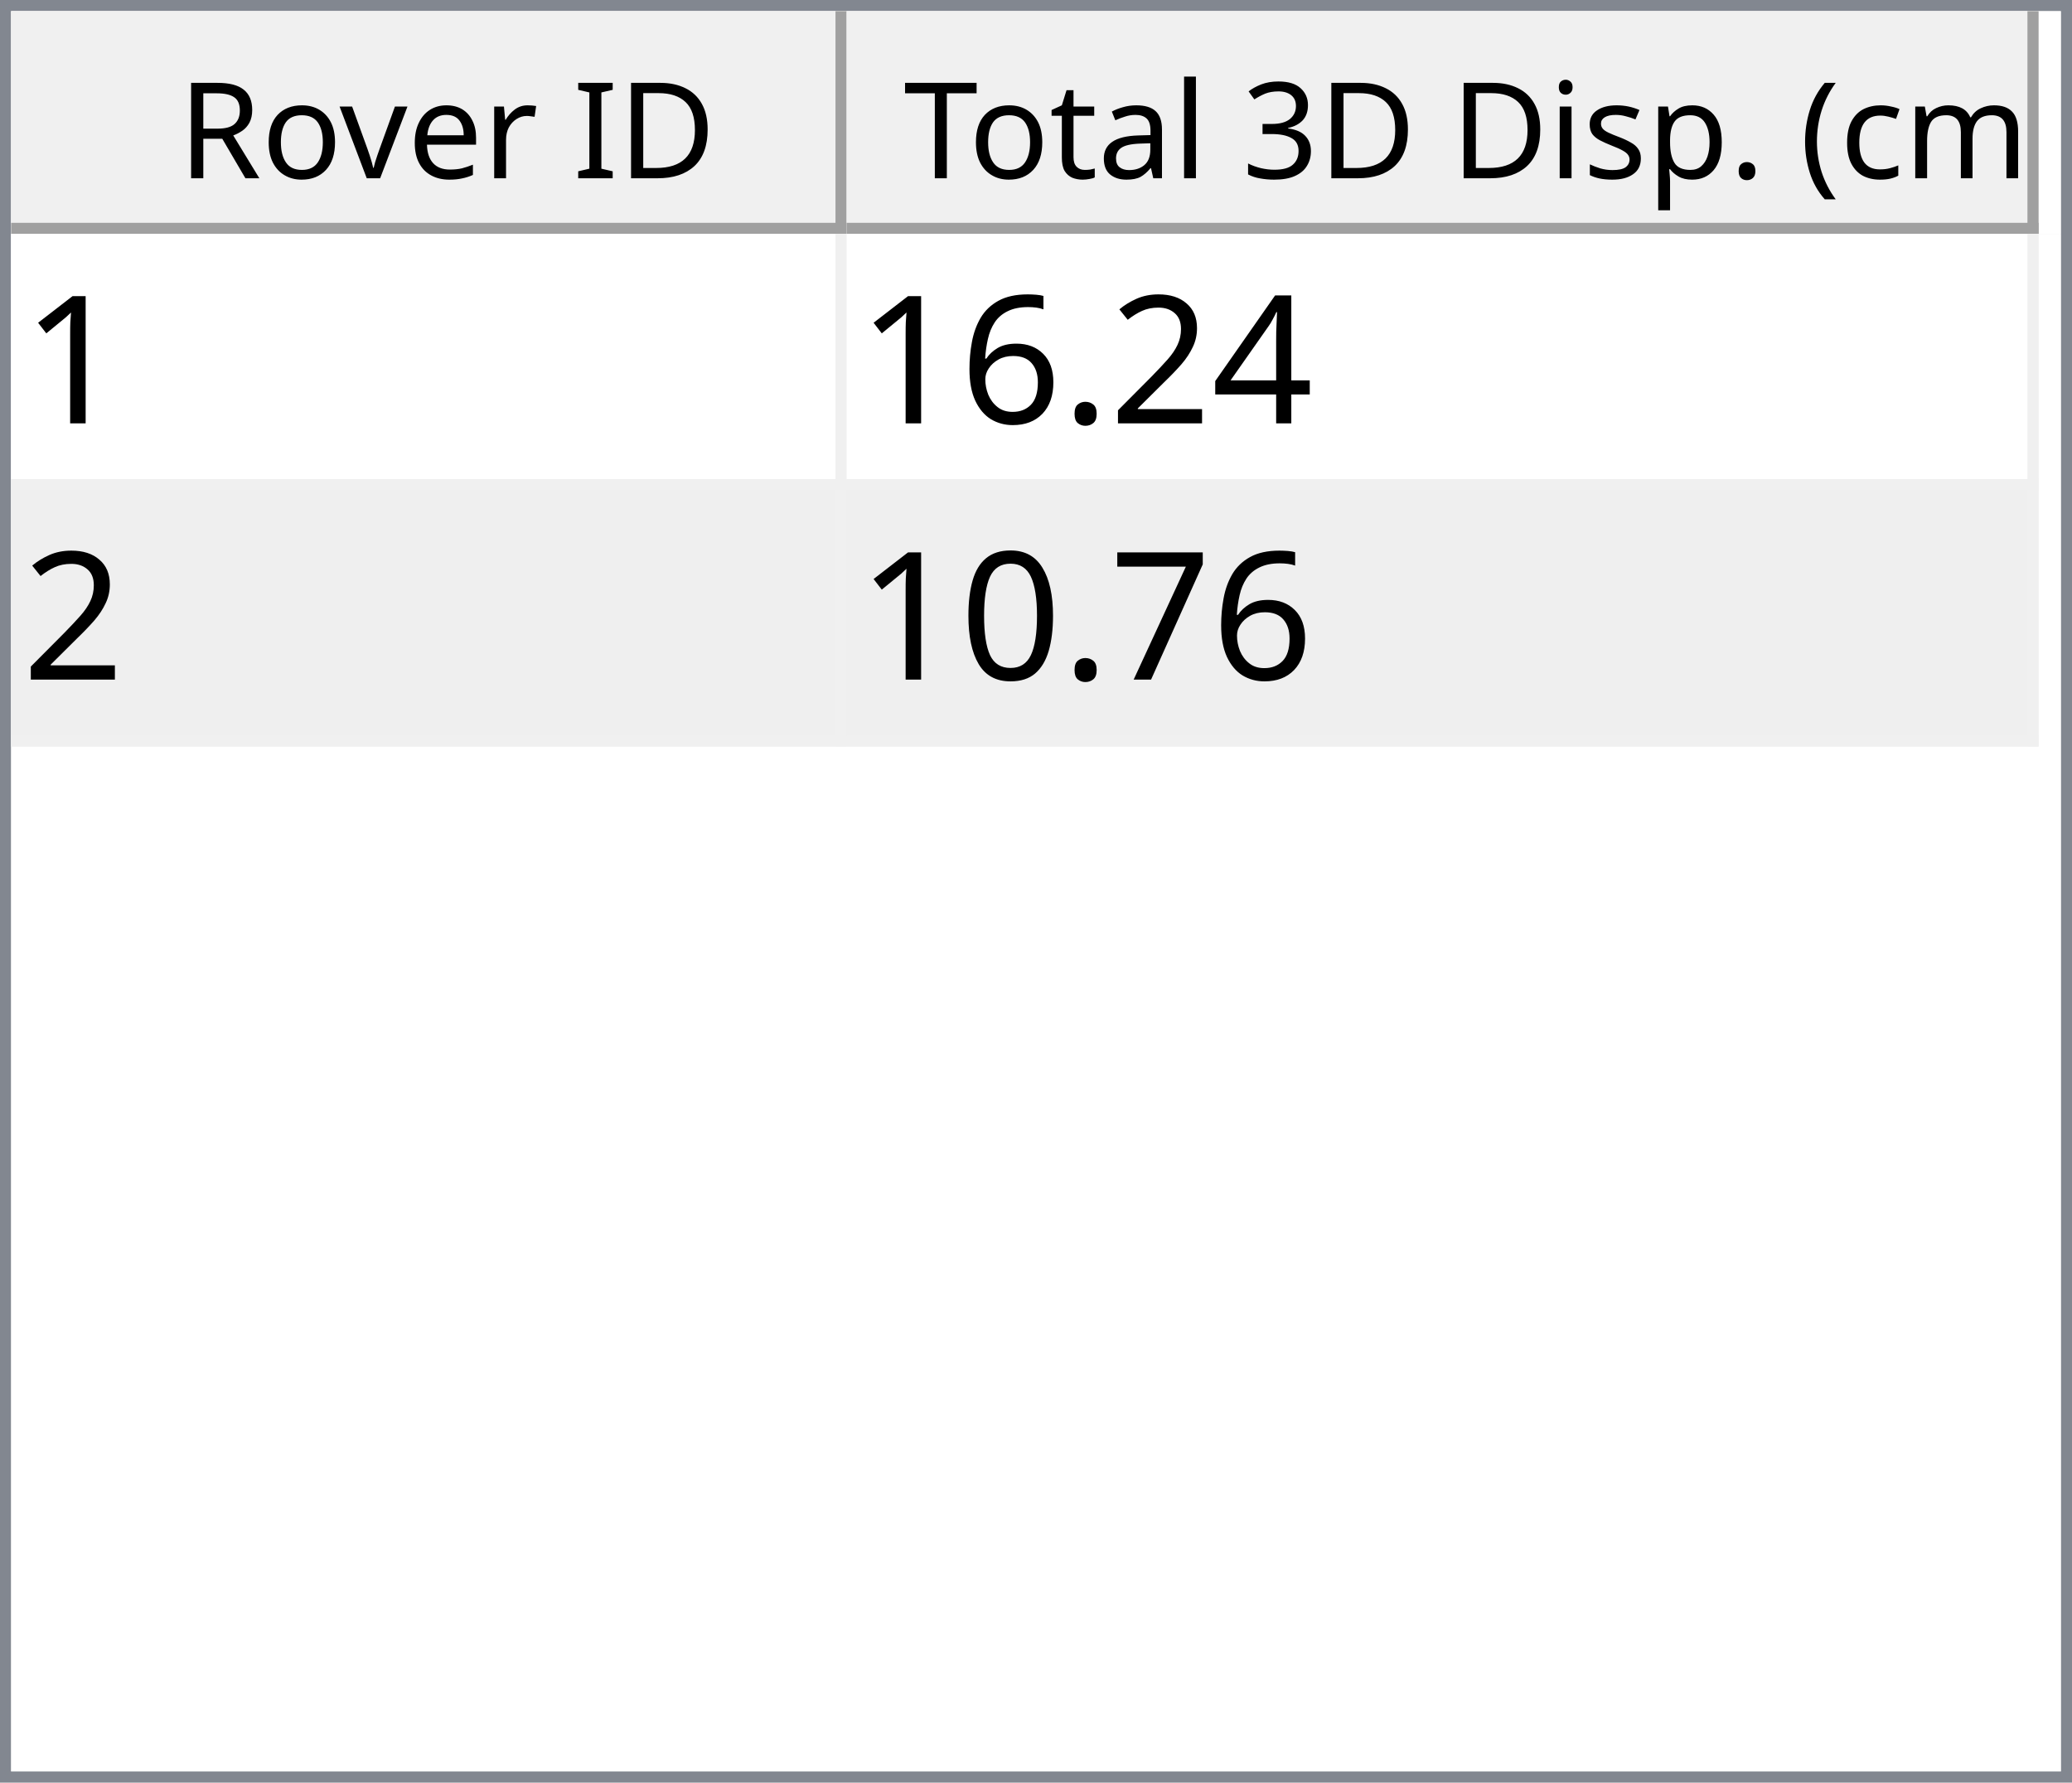
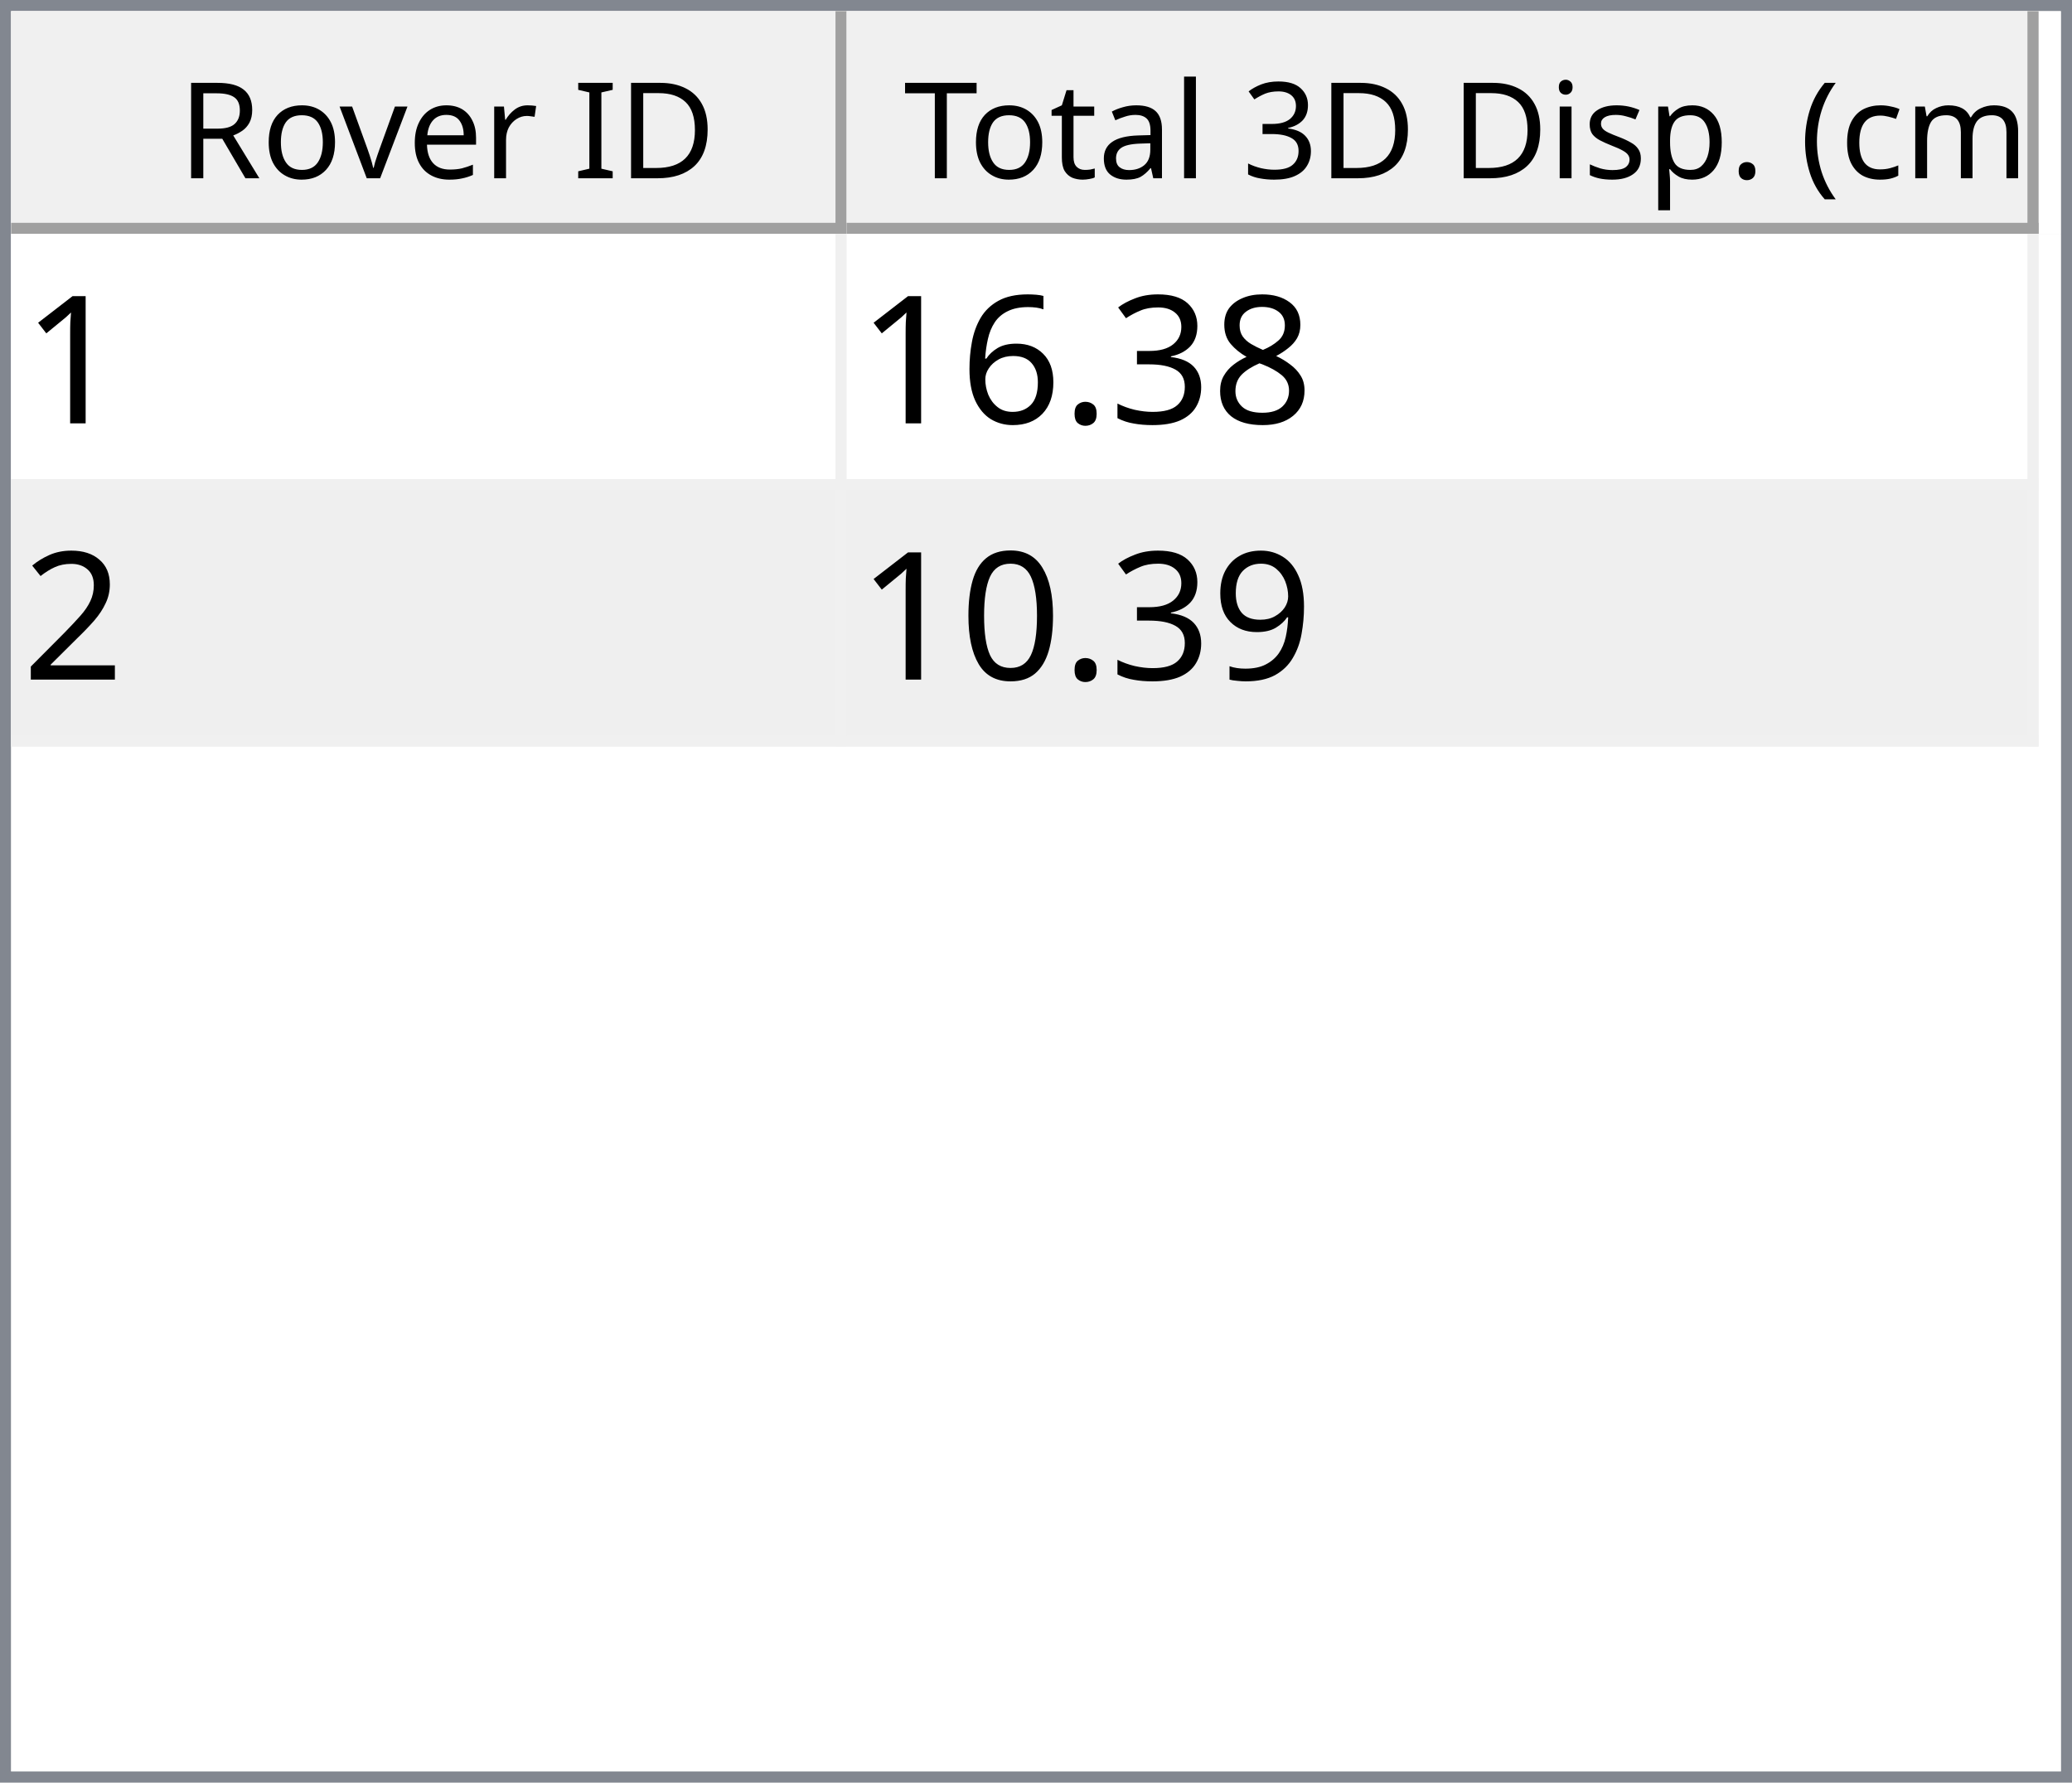
<svg xmlns="http://www.w3.org/2000/svg" style="fill-opacity:1; color-rendering:auto; color-interpolation:auto; text-rendering:auto; stroke:black; stroke-linecap:square; stroke-miterlimit:10; shape-rendering:auto; stroke-opacity:1; fill:black; stroke-dasharray:none; font-weight:normal; stroke-width:1; font-family:'Dialog'; font-style:normal; stroke-linejoin:miter; font-size:12px; stroke-dashoffset:0; image-rendering:auto;" width="186" height="160">
  <defs id="genericDefs" />
  <g>
    <defs id="defs1">
      <clipPath clipPathUnits="userSpaceOnUse" id="clipPath1">
        <path d="M0 0 L186 0 L186 160 L0 160 L0 0 Z" />
      </clipPath>
      <clipPath clipPathUnits="userSpaceOnUse" id="clipPath2">
        <path d="M0 0 L0 160 L186 160 L186 0 Z" />
      </clipPath>
      <clipPath clipPathUnits="userSpaceOnUse" id="clipPath3">
        <path d="M0 0 L0 20 L184 20 L184 0 Z" />
      </clipPath>
      <clipPath clipPathUnits="userSpaceOnUse" id="clipPath4">
        <path d="M0 0 L0 20 L75 20 L75 0 Z" />
      </clipPath>
      <clipPath clipPathUnits="userSpaceOnUse" id="clipPath5">
        <path d="M1 1 L1 19 L74 19 L74 1 Z" />
      </clipPath>
      <clipPath clipPathUnits="userSpaceOnUse" id="clipPath6">
        <path d="M0 0 L0 18 L73 18 L73 0 Z" />
      </clipPath>
      <clipPath clipPathUnits="userSpaceOnUse" id="clipPath7">
        <path d="M-0.5 -0.5 L-0.5 19.5 L74.5 19.5 L74.5 -0.5 Z" />
      </clipPath>
      <clipPath clipPathUnits="userSpaceOnUse" id="clipPath8">
        <path d="M0 0 L0 20 L107 20 L107 0 Z" />
      </clipPath>
      <clipPath clipPathUnits="userSpaceOnUse" id="clipPath9">
        <path d="M1 1 L1 19 L106 19 L106 1 Z" />
      </clipPath>
      <clipPath clipPathUnits="userSpaceOnUse" id="clipPath10">
        <path d="M0 0 L0 18 L105 18 L105 0 Z" />
      </clipPath>
      <clipPath clipPathUnits="userSpaceOnUse" id="clipPath11">
        <path d="M-0.5 -0.5 L-0.5 19.5 L106.5 19.5 L106.5 -0.5 Z" />
      </clipPath>
      <clipPath clipPathUnits="userSpaceOnUse" id="clipPath12">
        <path d="M0 0 L0 138 L184 138 L184 0 Z" />
      </clipPath>
      <clipPath clipPathUnits="userSpaceOnUse" id="clipPath13">
        <path d="M0 0 L0 46 L182 46 L182 0 Z" />
      </clipPath>
      <clipPath clipPathUnits="userSpaceOnUse" id="clipPath14">
        <path d="M-0.5 -0.5 L-0.5 45.5 L181.5 45.5 L181.5 -0.5 Z" />
      </clipPath>
      <clipPath clipPathUnits="userSpaceOnUse" id="clipPath15">
        <path d="M0 0 L0 22 L74 22 L74 0 Z" />
      </clipPath>
      <clipPath clipPathUnits="userSpaceOnUse" id="clipPath16">
        <path d="M0 0 L0 22 L106 22 L106 0 Z" />
      </clipPath>
      <font horiz-adv-x="64.551" id="font1">
        <font-face ascent="107.91" descent="25.098" units-per-em="100" style="font-style:normal; font-family:Segoe UI; font-weight:normal;" />
        <missing-glyph horiz-adv-x="64.551" d="M8.109 0 L8.109 68.266 L56.453 68.266 L56.453 0 L8.109 0 ZM15.328 7.234 L49.219 7.234 L49.219 61.031 L15.328 61.031 L15.328 7.234 Z" />
        <glyph unicode="D" horiz-adv-x="70.117" d="M9.188 0 L9.188 70.016 L28.516 70.016 Q65.531 70.016 65.531 35.891 Q65.531 19.672 55.25 9.836 Q44.969 0 27.734 0 L9.188 0 ZM17.391 62.594 L17.391 7.422 L27.828 7.422 Q41.609 7.422 49.273 14.797 Q56.938 22.172 56.938 35.688 Q56.938 62.594 28.328 62.594 L17.391 62.594 Z" />
        <glyph unicode="I" horiz-adv-x="26.611" d="M17.391 0 L9.188 0 L9.188 70.016 L17.391 70.016 L17.391 0 Z" />
        <glyph unicode=" " horiz-adv-x="27.393" d="" />
        <glyph unicode="r" horiz-adv-x="34.766" d="M34.188 41.891 Q32.078 43.5 28.125 43.5 Q23 43.5 19.555 38.672 Q16.109 33.844 16.109 25.484 L16.109 0 L8.109 0 L8.109 50 L16.109 50 L16.109 39.703 L16.312 39.703 Q18.016 44.969 21.531 47.922 Q25.047 50.875 29.391 50.875 Q32.516 50.875 34.188 50.203 L34.188 41.891 Z" />
        <glyph unicode="e" horiz-adv-x="52.295" d="M48.297 23 L12.984 23 Q13.188 14.656 17.484 10.109 Q21.781 5.562 29.297 5.562 Q37.75 5.562 44.828 11.141 L44.828 3.609 Q38.234 -1.172 27.391 -1.172 Q16.797 -1.172 10.742 5.641 Q4.688 12.453 4.688 24.812 Q4.688 36.469 11.305 43.82 Q17.922 51.172 27.734 51.172 Q37.547 51.172 42.922 44.828 Q48.297 38.484 48.297 27.203 L48.297 23 ZM40.094 29.781 Q40.047 36.719 36.75 40.578 Q33.453 44.438 27.594 44.438 Q21.922 44.438 17.969 40.383 Q14.016 36.328 13.094 29.781 L40.094 29.781 Z" />
        <glyph unicode="v" horiz-adv-x="47.9" d="M47.406 50 L27.484 0 L19.625 0 L0.688 50 L9.469 50 L22.172 13.672 Q23.578 9.672 23.922 6.688 L24.125 6.688 Q24.609 10.453 25.688 13.484 L38.969 50 L47.406 50 Z" />
        <glyph unicode="o" horiz-adv-x="58.594" d="M29 -1.172 Q17.922 -1.172 11.305 5.836 Q4.688 12.844 4.688 24.422 Q4.688 37.016 11.57 44.094 Q18.453 51.172 30.172 51.172 Q41.359 51.172 47.633 44.289 Q53.906 37.406 53.906 25.203 Q53.906 13.234 47.141 6.031 Q40.375 -1.172 29 -1.172 ZM29.594 44.438 Q21.875 44.438 17.383 39.188 Q12.891 33.938 12.891 24.703 Q12.891 15.828 17.43 10.695 Q21.969 5.562 29.594 5.562 Q37.359 5.562 41.531 10.594 Q45.703 15.625 45.703 24.906 Q45.703 34.281 41.531 39.359 Q37.359 44.438 29.594 44.438 Z" />
        <glyph unicode="R" horiz-adv-x="59.814" d="M59.375 0 L49.609 0 L37.891 19.625 Q36.281 22.359 34.766 24.289 Q33.25 26.219 31.664 27.438 Q30.078 28.656 28.25 29.219 Q26.422 29.781 24.125 29.781 L17.391 29.781 L17.391 0 L9.188 0 L9.188 70.016 L30.078 70.016 Q34.672 70.016 38.555 68.867 Q42.438 67.719 45.289 65.375 Q48.141 63.031 49.758 59.547 Q51.375 56.062 51.375 51.375 Q51.375 47.703 50.273 44.656 Q49.172 41.609 47.148 39.211 Q45.125 36.812 42.266 35.133 Q39.406 33.453 35.844 32.516 L35.844 32.328 Q37.594 31.547 38.891 30.547 Q40.188 29.547 41.359 28.18 Q42.531 26.812 43.68 25.078 Q44.828 23.344 46.234 21.047 L59.375 0 ZM17.391 62.594 L17.391 37.203 L28.516 37.203 Q31.594 37.203 34.203 38.133 Q36.812 39.062 38.719 40.797 Q40.625 42.531 41.703 45.047 Q42.781 47.562 42.781 50.688 Q42.781 56.297 39.141 59.445 Q35.5 62.594 28.609 62.594 L17.391 62.594 Z" />
        <glyph unicode=")" horiz-adv-x="30.176" d="M8.297 -15.922 L1.172 -15.922 Q16.406 2.344 16.406 26.812 Q16.406 51.469 1.078 70.016 L8.297 70.016 Q23.531 52.156 23.531 26.703 Q23.531 1.375 8.297 -15.922 Z" />
        <glyph unicode="m" horiz-adv-x="86.133" d="M79.109 0 L71.094 0 L71.094 28.719 Q71.094 37.016 68.531 40.727 Q65.969 44.438 59.906 44.438 Q54.781 44.438 51.195 39.75 Q47.609 35.062 47.609 28.516 L47.609 0 L39.594 0 L39.594 29.688 Q39.594 44.438 28.219 44.438 Q22.953 44.438 19.531 40.016 Q16.109 35.594 16.109 28.516 L16.109 0 L8.109 0 L8.109 50 L16.109 50 L16.109 42.094 L16.312 42.094 Q21.625 51.172 31.844 51.172 Q36.969 51.172 40.773 48.312 Q44.578 45.453 46 40.828 Q51.562 51.172 62.594 51.172 Q79.109 51.172 79.109 30.812 L79.109 0 Z" />
        <glyph unicode="c" horiz-adv-x="46.191" d="M42.188 2.297 Q36.422 -1.172 28.516 -1.172 Q17.828 -1.172 11.258 5.789 Q4.688 12.75 4.688 23.828 Q4.688 36.188 11.766 43.68 Q18.844 51.172 30.672 51.172 Q37.25 51.172 42.281 48.734 L42.281 40.531 Q36.719 44.438 30.375 44.438 Q22.703 44.438 17.797 38.945 Q12.891 33.453 12.891 24.516 Q12.891 15.719 17.508 10.641 Q22.125 5.562 29.891 5.562 Q36.422 5.562 42.188 9.906 L42.188 2.297 Z" />
        <glyph unicode="(" horiz-adv-x="30.176" d="M29.109 -15.922 L21.969 -15.922 Q6.844 1.375 6.844 26.703 Q6.844 52.156 21.969 70.016 L29.203 70.016 Q13.875 51.469 13.875 26.812 Q13.875 2.344 29.109 -15.922 Z" />
        <glyph unicode="." horiz-adv-x="21.68" d="M10.891 -1.078 Q8.641 -1.078 7.055 0.539 Q5.469 2.156 5.469 4.391 Q5.469 6.641 7.055 8.273 Q8.641 9.906 10.891 9.906 Q13.188 9.906 14.797 8.273 Q16.406 6.641 16.406 4.391 Q16.406 2.156 14.797 0.539 Q13.188 -1.078 10.891 -1.078 Z" />
        <glyph unicode="p" horiz-adv-x="58.789" d="M16.312 7.234 L16.109 7.234 L16.109 -23 L8.109 -23 L8.109 50 L16.109 50 L16.109 41.219 L16.312 41.219 Q22.219 51.172 33.594 51.172 Q43.266 51.172 48.688 44.461 Q54.109 37.75 54.109 26.469 Q54.109 13.922 48 6.375 Q41.891 -1.172 31.297 -1.172 Q21.578 -1.172 16.312 7.234 ZM16.109 27.391 L16.109 20.406 Q16.109 14.203 20.141 9.883 Q24.172 5.562 30.375 5.562 Q37.641 5.562 41.773 11.133 Q45.906 16.703 45.906 26.609 Q45.906 34.969 42.047 39.703 Q38.188 44.438 31.594 44.438 Q24.609 44.438 20.359 39.578 Q16.109 34.719 16.109 27.391 Z" />
        <glyph unicode="s" horiz-adv-x="42.432" d="M5.078 1.812 L5.078 10.406 Q11.625 5.562 19.484 5.562 Q30.031 5.562 30.031 12.594 Q30.031 14.594 29.125 15.992 Q28.219 17.391 26.68 18.461 Q25.141 19.531 23.07 20.383 Q21 21.234 18.609 22.172 Q15.281 23.484 12.766 24.828 Q10.25 26.172 8.57 27.859 Q6.891 29.547 6.031 31.695 Q5.172 33.844 5.172 36.719 Q5.172 40.234 6.789 42.945 Q8.406 45.656 11.086 47.484 Q13.766 49.312 17.211 50.242 Q20.656 51.172 24.312 51.172 Q30.812 51.172 35.938 48.922 L35.938 40.828 Q30.422 44.438 23.25 44.438 Q21 44.438 19.195 43.922 Q17.391 43.406 16.094 42.477 Q14.797 41.547 14.086 40.258 Q13.375 38.969 13.375 37.406 Q13.375 35.453 14.086 34.133 Q14.797 32.812 16.164 31.789 Q17.531 30.766 19.484 29.938 Q21.438 29.109 23.922 28.125 Q27.25 26.859 29.883 25.516 Q32.516 24.172 34.375 22.484 Q36.234 20.797 37.234 18.602 Q38.234 16.406 38.234 13.375 Q38.234 9.672 36.602 6.938 Q34.969 4.203 32.234 2.398 Q29.5 0.594 25.93 -0.289 Q22.359 -1.172 18.453 -1.172 Q10.75 -1.172 5.078 1.812 Z" />
        <glyph unicode="i" horiz-adv-x="24.219" d="M12.203 62.703 Q10.062 62.703 8.547 64.164 Q7.031 65.625 7.031 67.875 Q7.031 70.125 8.547 71.609 Q10.062 73.094 12.203 73.094 Q14.406 73.094 15.945 71.609 Q17.484 70.125 17.484 67.875 Q17.484 65.719 15.945 64.211 Q14.406 62.703 12.203 62.703 ZM16.109 0 L8.109 0 L8.109 50 L16.109 50 L16.109 0 Z" />
        <glyph unicode="3" horiz-adv-x="53.906" d="M46.531 19.828 Q46.531 15.094 44.75 11.211 Q42.969 7.328 39.719 4.57 Q36.469 1.812 31.93 0.297 Q27.391 -1.219 21.922 -1.219 Q11.922 -1.219 6 2.594 L6 11.188 Q13.094 5.609 22.219 5.609 Q25.875 5.609 28.828 6.539 Q31.781 7.469 33.906 9.227 Q36.031 10.984 37.18 13.477 Q38.328 15.969 38.328 19.094 Q38.328 32.812 18.797 32.812 L12.984 32.812 L12.984 39.594 L18.5 39.594 Q35.797 39.594 35.797 52.484 Q35.797 64.406 22.609 64.406 Q15.188 64.406 8.688 59.422 L8.688 67.188 Q15.375 71.188 24.609 71.188 Q29 71.188 32.57 69.969 Q36.141 68.75 38.68 66.555 Q41.219 64.359 42.609 61.281 Q44 58.203 44 54.5 Q44 40.672 30.031 36.719 L30.031 36.531 Q33.594 36.141 36.625 34.797 Q39.656 33.453 41.852 31.305 Q44.047 29.156 45.289 26.25 Q46.531 23.344 46.531 19.828 Z" />
        <glyph unicode="l" horiz-adv-x="24.219" d="M16.109 0 L8.109 0 L8.109 74.031 L16.109 74.031 L16.109 0 Z" />
        <glyph unicode="a" horiz-adv-x="50.879" d="M43.891 0 L35.891 0 L35.891 7.812 L35.688 7.812 Q30.469 -1.172 20.312 -1.172 Q12.844 -1.172 8.617 2.781 Q4.391 6.734 4.391 13.281 Q4.391 27.297 20.906 29.594 L35.891 31.688 Q35.891 44.438 25.594 44.438 Q16.547 44.438 9.281 38.281 L9.281 46.484 Q16.656 51.172 26.266 51.172 Q43.891 51.172 43.891 32.516 L43.891 0 ZM35.891 25.297 L23.828 23.641 Q18.266 22.859 15.43 20.875 Q12.594 18.891 12.594 13.875 Q12.594 10.203 15.211 7.883 Q17.828 5.562 22.172 5.562 Q28.125 5.562 32.008 9.742 Q35.891 13.922 35.891 20.312 L35.891 25.297 Z" />
        <glyph unicode="t" horiz-adv-x="33.887" d="M31.297 0.484 Q28.469 -1.078 23.828 -1.078 Q10.688 -1.078 10.688 13.578 L10.688 43.172 L2.094 43.172 L2.094 50 L10.688 50 L10.688 62.203 L18.703 64.797 L18.703 50 L31.297 50 L31.297 43.172 L18.703 43.172 L18.703 14.984 Q18.703 9.969 20.414 7.82 Q22.125 5.672 26.078 5.672 Q29.109 5.672 31.297 7.328 L31.297 0.484 Z" />
        <glyph unicode="T" horiz-adv-x="52.393" d="M50.594 62.594 L30.375 62.594 L30.375 0 L22.172 0 L22.172 62.594 L2 62.594 L2 70.016 L50.594 70.016 L50.594 62.594 Z" />
      </font>
      <font horiz-adv-x="75.0" id="font2">
        <font-face ascent="100.537" descent="21.973" units-per-em="100" style="font-style:normal; font-family:sans-serif; font-weight:normal;" />
        <missing-glyph horiz-adv-x="75.0" d="M12.5 0 L12.5 62.5 L62.5 62.5 L62.5 0 L12.5 0 ZM14.062 1.562 L60.938 1.562 L60.938 60.938 L14.062 60.938 L14.062 1.562 Z" />
        <glyph unicode="1" horiz-adv-x="55.615" d="M37.25 0 L28.469 0 L28.469 56 Q25.297 52.984 20.141 49.953 Q14.984 46.922 10.891 45.406 L10.891 53.906 Q18.266 57.375 23.781 62.305 Q29.297 67.234 31.594 71.875 L37.25 71.875 L37.25 0 Z" />
-         <glyph unicode="4" horiz-adv-x="55.615" d="M32.328 0 L32.328 17.141 L1.266 17.141 L1.266 25.203 L33.938 71.578 L41.109 71.578 L41.109 25.203 L50.781 25.203 L50.781 17.141 L41.109 17.141 L41.109 0 L32.328 0 ZM32.328 25.203 L32.328 57.469 L9.906 25.203 L32.328 25.203 Z" />
-         <glyph unicode="2" horiz-adv-x="55.615" d="M50.344 8.453 L50.344 0 L3.031 0 Q2.938 3.172 4.047 6.109 Q5.859 10.938 9.836 15.625 Q13.812 20.312 21.344 26.469 Q33.016 36.031 37.117 41.625 Q41.219 47.219 41.219 52.203 Q41.219 57.422 37.477 61.008 Q33.734 64.594 27.734 64.594 Q21.391 64.594 17.578 60.789 Q13.766 56.984 13.719 50.25 L4.688 51.172 Q5.609 61.281 11.664 66.578 Q17.719 71.875 27.938 71.875 Q38.234 71.875 44.242 66.164 Q50.25 60.453 50.25 52 Q50.25 47.703 48.492 43.555 Q46.734 39.406 42.656 34.812 Q38.578 30.219 29.109 22.219 Q21.188 15.578 18.945 13.211 Q16.703 10.844 15.234 8.453 L50.344 8.453 Z" />
+         <glyph unicode="8" horiz-adv-x="55.615" d="M17.672 38.812 Q12.203 40.828 9.57 44.539 Q6.938 48.25 6.938 53.422 Q6.938 61.234 12.555 66.555 Q18.172 71.875 27.484 71.875 Q36.859 71.875 42.578 66.43 Q48.297 60.984 48.297 53.172 Q48.297 48.188 45.68 44.508 Q43.062 40.828 37.75 38.812 Q44.344 36.672 47.781 31.883 Q51.219 27.094 51.219 20.453 Q51.219 11.281 44.727 5.031 Q38.234 -1.219 27.641 -1.219 Q17.047 -1.219 10.547 5.055 Q4.047 11.328 4.047 20.703 Q4.047 27.688 7.594 32.398 Q11.141 37.109 17.672 38.812 ZM15.922 53.719 Q15.922 48.641 19.195 45.414 Q22.469 42.188 27.688 42.188 Q32.766 42.188 36.016 45.383 Q39.266 48.578 39.266 53.219 Q39.266 58.062 35.914 61.359 Q32.562 64.656 27.594 64.656 Q22.562 64.656 19.242 61.43 Q15.922 58.203 15.922 53.719 ZM13.094 20.656 Q13.094 16.891 14.875 13.375 Q16.656 9.859 20.172 7.93 Q23.688 6 27.734 6 Q34.031 6 38.133 10.055 Q42.234 14.109 42.234 20.359 Q42.234 26.703 38.016 30.859 Q33.797 35.016 27.438 35.016 Q21.234 35.016 17.164 30.914 Q13.094 26.812 13.094 20.656 Z" />
+         <glyph unicode="3" horiz-adv-x="55.615" d="M4.203 18.891 L12.984 20.062 Q14.5 12.594 18.141 9.297 Q21.781 6 27 6 Q33.203 6 37.477 10.297 Q41.75 14.594 41.75 20.953 Q41.75 27 37.797 30.93 Q33.844 34.859 27.734 34.859 Q25.25 34.859 21.531 33.891 L22.516 41.609 Q23.391 41.5 23.922 41.5 Q29.547 41.5 34.039 44.43 Q38.531 47.359 38.531 53.469 Q38.531 58.297 35.258 61.477 Q31.984 64.656 26.812 64.656 Q21.688 64.656 18.266 61.43 Q14.844 58.203 13.875 51.766 L5.078 53.328 Q6.688 62.156 12.398 67.016 Q18.109 71.875 26.609 71.875 Q32.469 71.875 37.398 69.359 Q42.328 66.844 44.945 62.5 Q47.562 58.156 47.562 53.266 Q47.562 48.641 45.07 44.828 Q42.578 41.016 37.703 38.766 Q44.047 37.312 47.562 32.695 Q51.078 28.078 51.078 21.141 Q51.078 11.766 44.242 5.25 Q37.406 -1.266 26.953 -1.266 Q17.531 -1.266 11.305 4.352 Q5.078 9.969 4.203 18.891 Z" />
        <glyph unicode="." horiz-adv-x="27.783" d="M9.078 0 L9.078 10.016 L19.094 10.016 L19.094 0 L9.078 0 Z" />
        <glyph unicode="6" horiz-adv-x="55.615" d="M49.75 54.047 L41.016 53.375 Q39.844 58.547 37.703 60.891 Q34.125 64.656 28.906 64.656 Q24.703 64.656 21.531 62.312 Q17.391 59.281 14.992 53.469 Q12.594 47.656 12.5 36.922 Q15.672 41.75 20.266 44.094 Q24.859 46.438 29.891 46.438 Q38.672 46.438 44.852 39.969 Q51.031 33.5 51.031 23.25 Q51.031 16.5 48.125 10.719 Q45.219 4.938 40.141 1.859 Q35.062 -1.219 28.609 -1.219 Q17.625 -1.219 10.695 6.859 Q3.766 14.938 3.766 33.5 Q3.766 54.25 11.422 63.672 Q18.109 71.875 29.438 71.875 Q37.891 71.875 43.289 67.141 Q48.688 62.406 49.75 54.047 ZM13.875 23.188 Q13.875 18.656 15.797 14.508 Q17.719 10.359 21.188 8.18 Q24.656 6 28.469 6 Q34.031 6 38.039 10.492 Q42.047 14.984 42.047 22.703 Q42.047 30.125 38.086 34.398 Q34.125 38.672 28.125 38.672 Q22.172 38.672 18.023 34.398 Q13.875 30.125 13.875 23.188 Z" />
-         <glyph unicode="7" horiz-adv-x="55.615" d="M4.734 62.203 L4.734 70.656 L51.078 70.656 L51.078 63.812 Q44.234 56.547 37.523 44.484 Q30.812 32.422 27.156 19.672 Q24.516 10.688 23.781 0 L14.75 0 Q14.891 8.453 18.062 20.414 Q21.234 32.375 27.172 43.484 Q33.109 54.594 39.797 62.203 L4.734 62.203 Z" />
+         <glyph unicode="2" horiz-adv-x="55.615" d="M50.344 8.453 L50.344 0 L3.031 0 Q2.938 3.172 4.047 6.109 Q5.859 10.938 9.836 15.625 Q13.812 20.312 21.344 26.469 Q33.016 36.031 37.117 41.625 Q41.219 47.219 41.219 52.203 Q41.219 57.422 37.477 61.008 Q33.734 64.594 27.734 64.594 Q21.391 64.594 17.578 60.789 Q13.766 56.984 13.719 50.25 L4.688 51.172 Q5.609 61.281 11.664 66.578 Q17.719 71.875 27.938 71.875 Q38.234 71.875 44.242 66.164 Q50.25 60.453 50.25 52 Q50.25 47.703 48.492 43.555 Q46.734 39.406 42.656 34.812 Q38.578 30.219 29.109 22.219 Q21.188 15.578 18.945 13.211 Q16.703 10.844 15.234 8.453 L50.344 8.453 Z" />
+         <glyph unicode="9" horiz-adv-x="55.615" d="M5.469 16.547 L13.922 17.328 Q14.984 11.375 18.016 8.688 Q21.047 6 25.781 6 Q29.828 6 32.883 7.859 Q35.938 9.719 37.891 12.82 Q39.844 15.922 41.164 21.195 Q42.484 26.469 42.484 31.938 Q42.484 32.516 42.438 33.688 Q39.797 29.5 35.234 26.883 Q30.672 24.266 25.344 24.266 Q16.453 24.266 10.305 30.711 Q4.156 37.156 4.156 47.703 Q4.156 58.594 10.578 65.234 Q17 71.875 26.656 71.875 Q33.641 71.875 39.43 68.117 Q45.219 64.359 48.219 57.398 Q51.219 50.438 51.219 37.25 Q51.219 23.531 48.242 15.406 Q45.266 7.281 39.383 3.031 Q33.5 -1.219 25.594 -1.219 Q17.188 -1.219 11.867 3.445 Q6.547 8.109 5.469 16.547 ZM41.453 48.141 Q41.453 55.719 37.43 60.156 Q33.406 64.594 27.734 64.594 Q21.875 64.594 17.531 59.812 Q13.188 55.031 13.188 47.406 Q13.188 40.578 17.312 36.305 Q21.438 32.031 27.484 32.031 Q33.594 32.031 37.523 36.305 Q41.453 40.578 41.453 48.141 Z" />
        <glyph unicode="0" horiz-adv-x="55.615" d="M4.156 35.297 Q4.156 48 6.766 55.742 Q9.375 63.484 14.523 67.68 Q19.672 71.875 27.484 71.875 Q33.25 71.875 37.594 69.555 Q41.938 67.234 44.773 62.867 Q47.609 58.5 49.219 52.227 Q50.828 45.953 50.828 35.297 Q50.828 22.703 48.242 14.969 Q45.656 7.234 40.508 3.008 Q35.359 -1.219 27.484 -1.219 Q17.141 -1.219 11.234 6.203 Q4.156 15.141 4.156 35.297 ZM13.188 35.297 Q13.188 17.672 17.312 11.836 Q21.438 6 27.484 6 Q33.547 6 37.672 11.859 Q41.797 17.719 41.797 35.297 Q41.797 52.984 37.672 58.789 Q33.547 64.594 27.391 64.594 Q21.344 64.594 17.719 59.469 Q13.188 52.938 13.188 35.297 Z" />
      </font>
    </defs>
    <g style="fill:white; stroke:white;">
      <rect x="0" y="0" width="186" style="clip-path:url(#clipPath1); stroke:none;" height="160" />
    </g>
    <g style="fill:white; text-rendering:optimizeSpeed; color-rendering:optimizeSpeed; image-rendering:optimizeSpeed; shape-rendering:crispEdges; stroke:white; color-interpolation:sRGB;">
      <rect x="0" width="186" height="160" y="0" style="stroke:none;" />
      <path style="stroke:none;" d="M0 160 L186 160 L186 0 L0 0 Z" />
    </g>
    <g style="fill:rgb(240,240,240); font-family:'Segoe UI'; stroke:rgb(240,240,240);">
      <rect x="0" y="0" width="186" style="clip-path:url(#clipPath2); stroke:none;" height="160" />
    </g>
    <g style="fill:rgb(130,135,144); font-family:'Segoe UI'; stroke:rgb(130,135,144);">
      <path d="M0 0 L186 0 L186 160 L0 160 L0 0 ZM1 1 L185 1 L185 159 L1 159 L1 1 Z" style="fill-rule:evenodd; clip-path:url(#clipPath2); stroke:none;" />
    </g>
    <g style="fill:white; font-family:'Segoe UI'; stroke:white;" transform="translate(1,1)">
      <rect x="0" y="0" width="184" style="clip-path:url(#clipPath3); stroke:none;" height="20" />
    </g>
    <g style="fill:rgb(240,240,240); font-family:'Segoe UI'; stroke:rgb(240,240,240);" transform="translate(1,1)">
      <rect x="0" y="0" width="75" style="clip-path:url(#clipPath4); stroke:none;" height="20" />
    </g>
    <g style="font-family:'Segoe UI';" transform="translate(2,2)">
      <text x="14" xml:space="preserve" y="14" style="clip-path:url(#clipPath6); stroke:none;">Rover ID</text>
    </g>
    <g style="fill:rgb(160,160,160); font-family:'Segoe UI'; stroke:rgb(160,160,160); stroke-linejoin:bevel;" transform="translate(1.5,1.5)">
      <line x1="74" x2="74" y1="0" style="fill:none; clip-path:url(#clipPath7);" y2="19" />
    </g>
    <g style="fill:rgb(160,160,160); font-family:'Segoe UI'; stroke:rgb(160,160,160); stroke-linejoin:bevel;" transform="matrix(1,0,0,1,1,1) translate(0.5,0.5)">
      <line x1="0" x2="74" y1="19" style="fill:none; clip-path:url(#clipPath7);" y2="19" />
    </g>
    <g style="fill:rgb(240,240,240); font-family:'Segoe UI'; stroke:rgb(240,240,240);" transform="translate(76,1)">
      <rect x="0" y="0" width="107" style="clip-path:url(#clipPath8); stroke:none;" height="20" />
    </g>
    <g style="font-family:'Segoe UI';" transform="translate(77,2)">
      <text x="1" xml:space="preserve" y="14" style="clip-path:url(#clipPath10); stroke:none;"> Total 3D Disp. (cm)</text>
    </g>
    <g style="fill:rgb(160,160,160); font-family:'Segoe UI'; stroke:rgb(160,160,160); stroke-linejoin:bevel;" transform="translate(76.5,1.5)">
      <line x1="106" x2="106" y1="0" style="fill:none; clip-path:url(#clipPath11);" y2="19" />
    </g>
    <g style="fill:rgb(160,160,160); font-family:'Segoe UI'; stroke:rgb(160,160,160); stroke-linejoin:bevel;" transform="matrix(1,0,0,1,76,1) translate(0.5,0.5)">
      <line x1="0" x2="106" y1="19" style="fill:none; clip-path:url(#clipPath11);" y2="19" />
    </g>
    <g style="fill:white; font-family:'Segoe UI'; stroke:white;" transform="translate(1,21)">
      <rect x="0" y="0" width="184" style="clip-path:url(#clipPath12); stroke:none;" height="138" />
    </g>
    <g style="fill:rgb(240,240,240); font-size:16px; font-family:sans-serif; stroke:rgb(240,240,240);" transform="translate(1,21)">
      <rect x="0" y="0" width="182" style="clip-path:url(#clipPath13); stroke:none;" height="46" />
      <line transform="translate(0.5,0.5)" x1="0" x2="181" y1="22" style="clip-path:url(#clipPath14); fill:none; stroke-linejoin:bevel;" y2="22" />
    </g>
    <g transform="matrix(1,0,0,1,1,21) translate(0.5,0.5)" style="fill:rgb(240,240,240); font-size:16px; font-family:sans-serif; stroke:rgb(240,240,240); stroke-linejoin:bevel;">
      <line x1="0" x2="181" y1="45" style="fill:none; clip-path:url(#clipPath14);" y2="45" />
    </g>
    <g transform="matrix(1,0,0,1,1,21) translate(0.5,0.5)" style="fill:rgb(240,240,240); font-size:16px; font-family:sans-serif; stroke:rgb(240,240,240); stroke-linejoin:bevel;">
      <line x1="74" x2="74" y1="0" style="fill:none; clip-path:url(#clipPath14);" y2="45" />
    </g>
    <g transform="matrix(1,0,0,1,1,21) translate(0.5,0.5)" style="fill:rgb(240,240,240); font-size:16px; font-family:sans-serif; stroke:rgb(240,240,240); stroke-linejoin:bevel;">
      <line x1="181" x2="181" y1="0" style="fill:none; clip-path:url(#clipPath14);" y2="45" />
    </g>
    <g style="fill:white; font-size:16px; font-family:sans-serif; stroke:white;" transform="matrix(1,0,0,1,1,21)">
      <rect x="0" y="0" width="74" style="clip-path:url(#clipPath15); stroke:none;" height="22" />
      <text x="1" y="17" style="fill:black; clip-path:url(#clipPath15); stroke:none;" xml:space="preserve">1</text>
    </g>
    <g style="fill:white; font-size:16px; font-family:sans-serif; stroke:white;" transform="matrix(1,0,0,1,1,21) translate(75,0)">
      <rect x="0" y="0" width="106" style="clip-path:url(#clipPath16); stroke:none;" height="22" />
-       <text x="1" y="17" style="fill:black; clip-path:url(#clipPath16); stroke:none;" xml:space="preserve">16.24</text>
+       <text x="1" y="17" style="fill:black; clip-path:url(#clipPath16); stroke:none;" xml:space="preserve">16.38</text>
    </g>
    <g style="fill:rgb(239,239,239); font-size:16px; font-family:sans-serif; stroke:rgb(239,239,239);" transform="matrix(1,0,0,1,1,21) translate(0,23)">
      <rect x="0" y="0" width="74" style="clip-path:url(#clipPath15); stroke:none;" height="22" />
      <text x="1" y="17" style="fill:black; clip-path:url(#clipPath15); stroke:none;" xml:space="preserve">2</text>
    </g>
    <g style="fill:rgb(239,239,239); font-size:16px; font-family:sans-serif; stroke:rgb(239,239,239);" transform="matrix(1,0,0,1,1,21) translate(75,23)">
      <rect x="0" y="0" width="106" style="clip-path:url(#clipPath16); stroke:none;" height="22" />
-       <text x="1" y="17" style="fill:black; clip-path:url(#clipPath16); stroke:none;" xml:space="preserve">10.76</text>
+       <text x="1" y="17" style="fill:black; clip-path:url(#clipPath16); stroke:none;" xml:space="preserve">10.39</text>
    </g>
  </g>
</svg>
